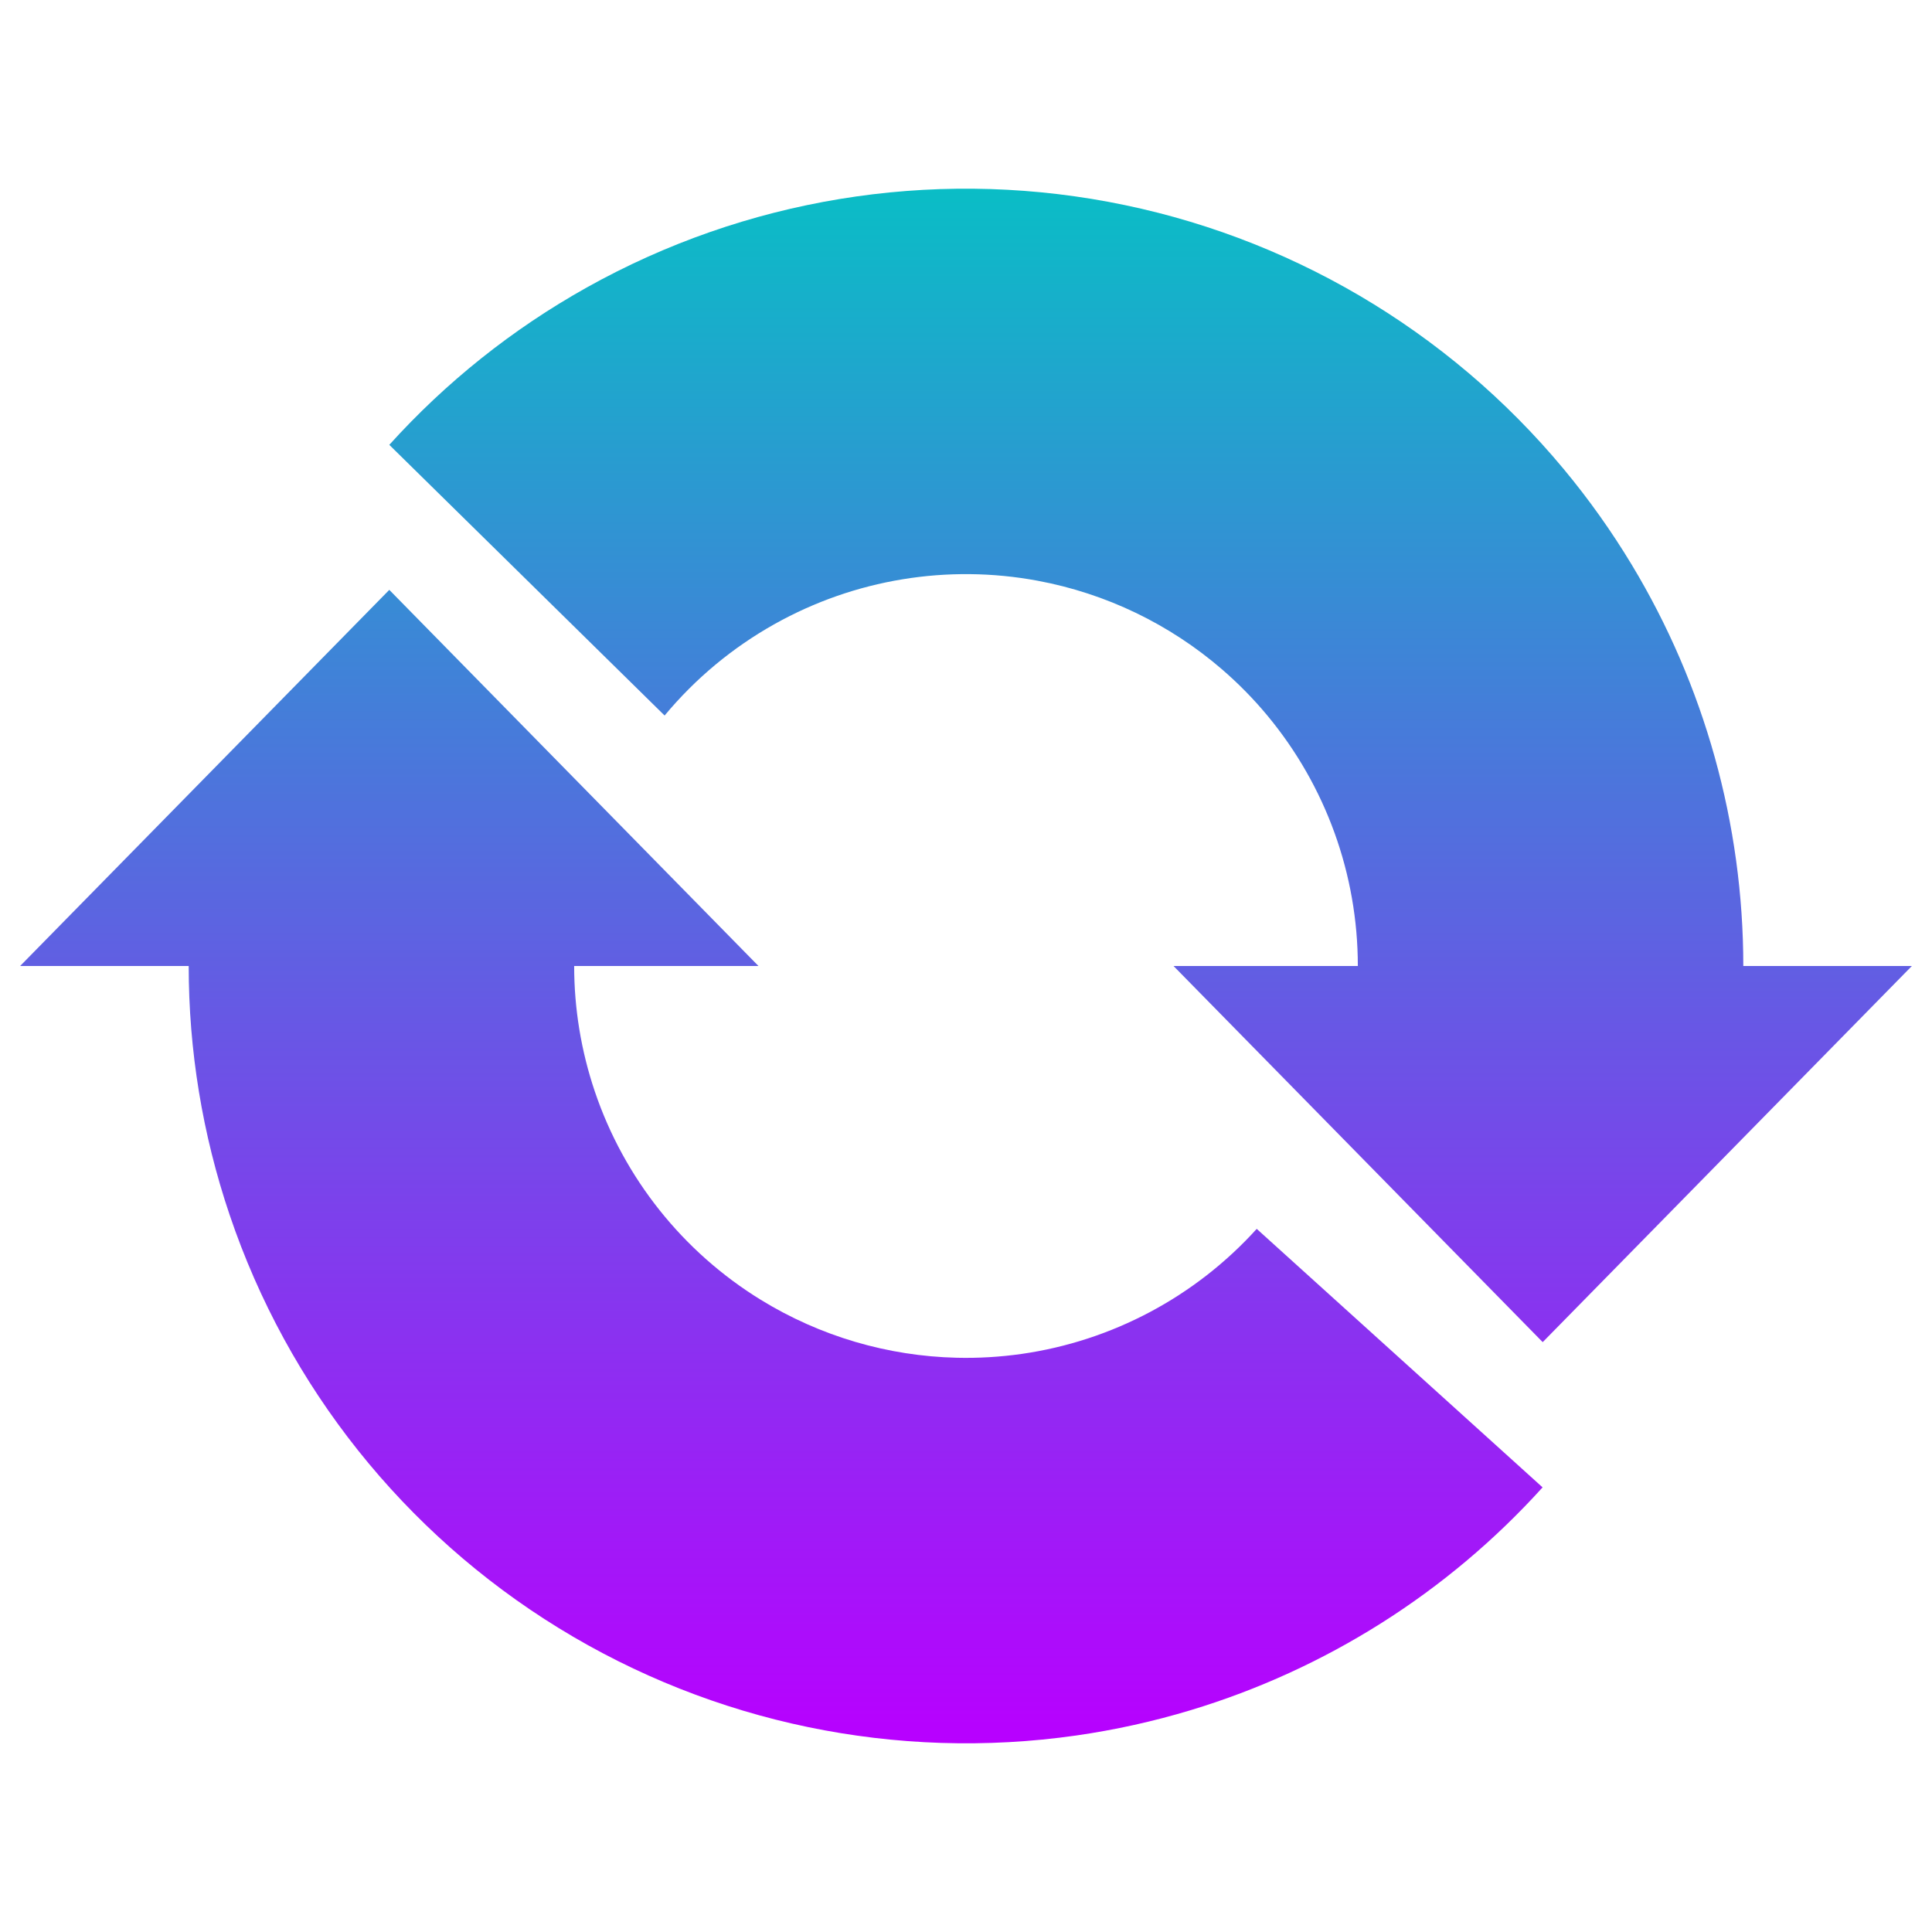
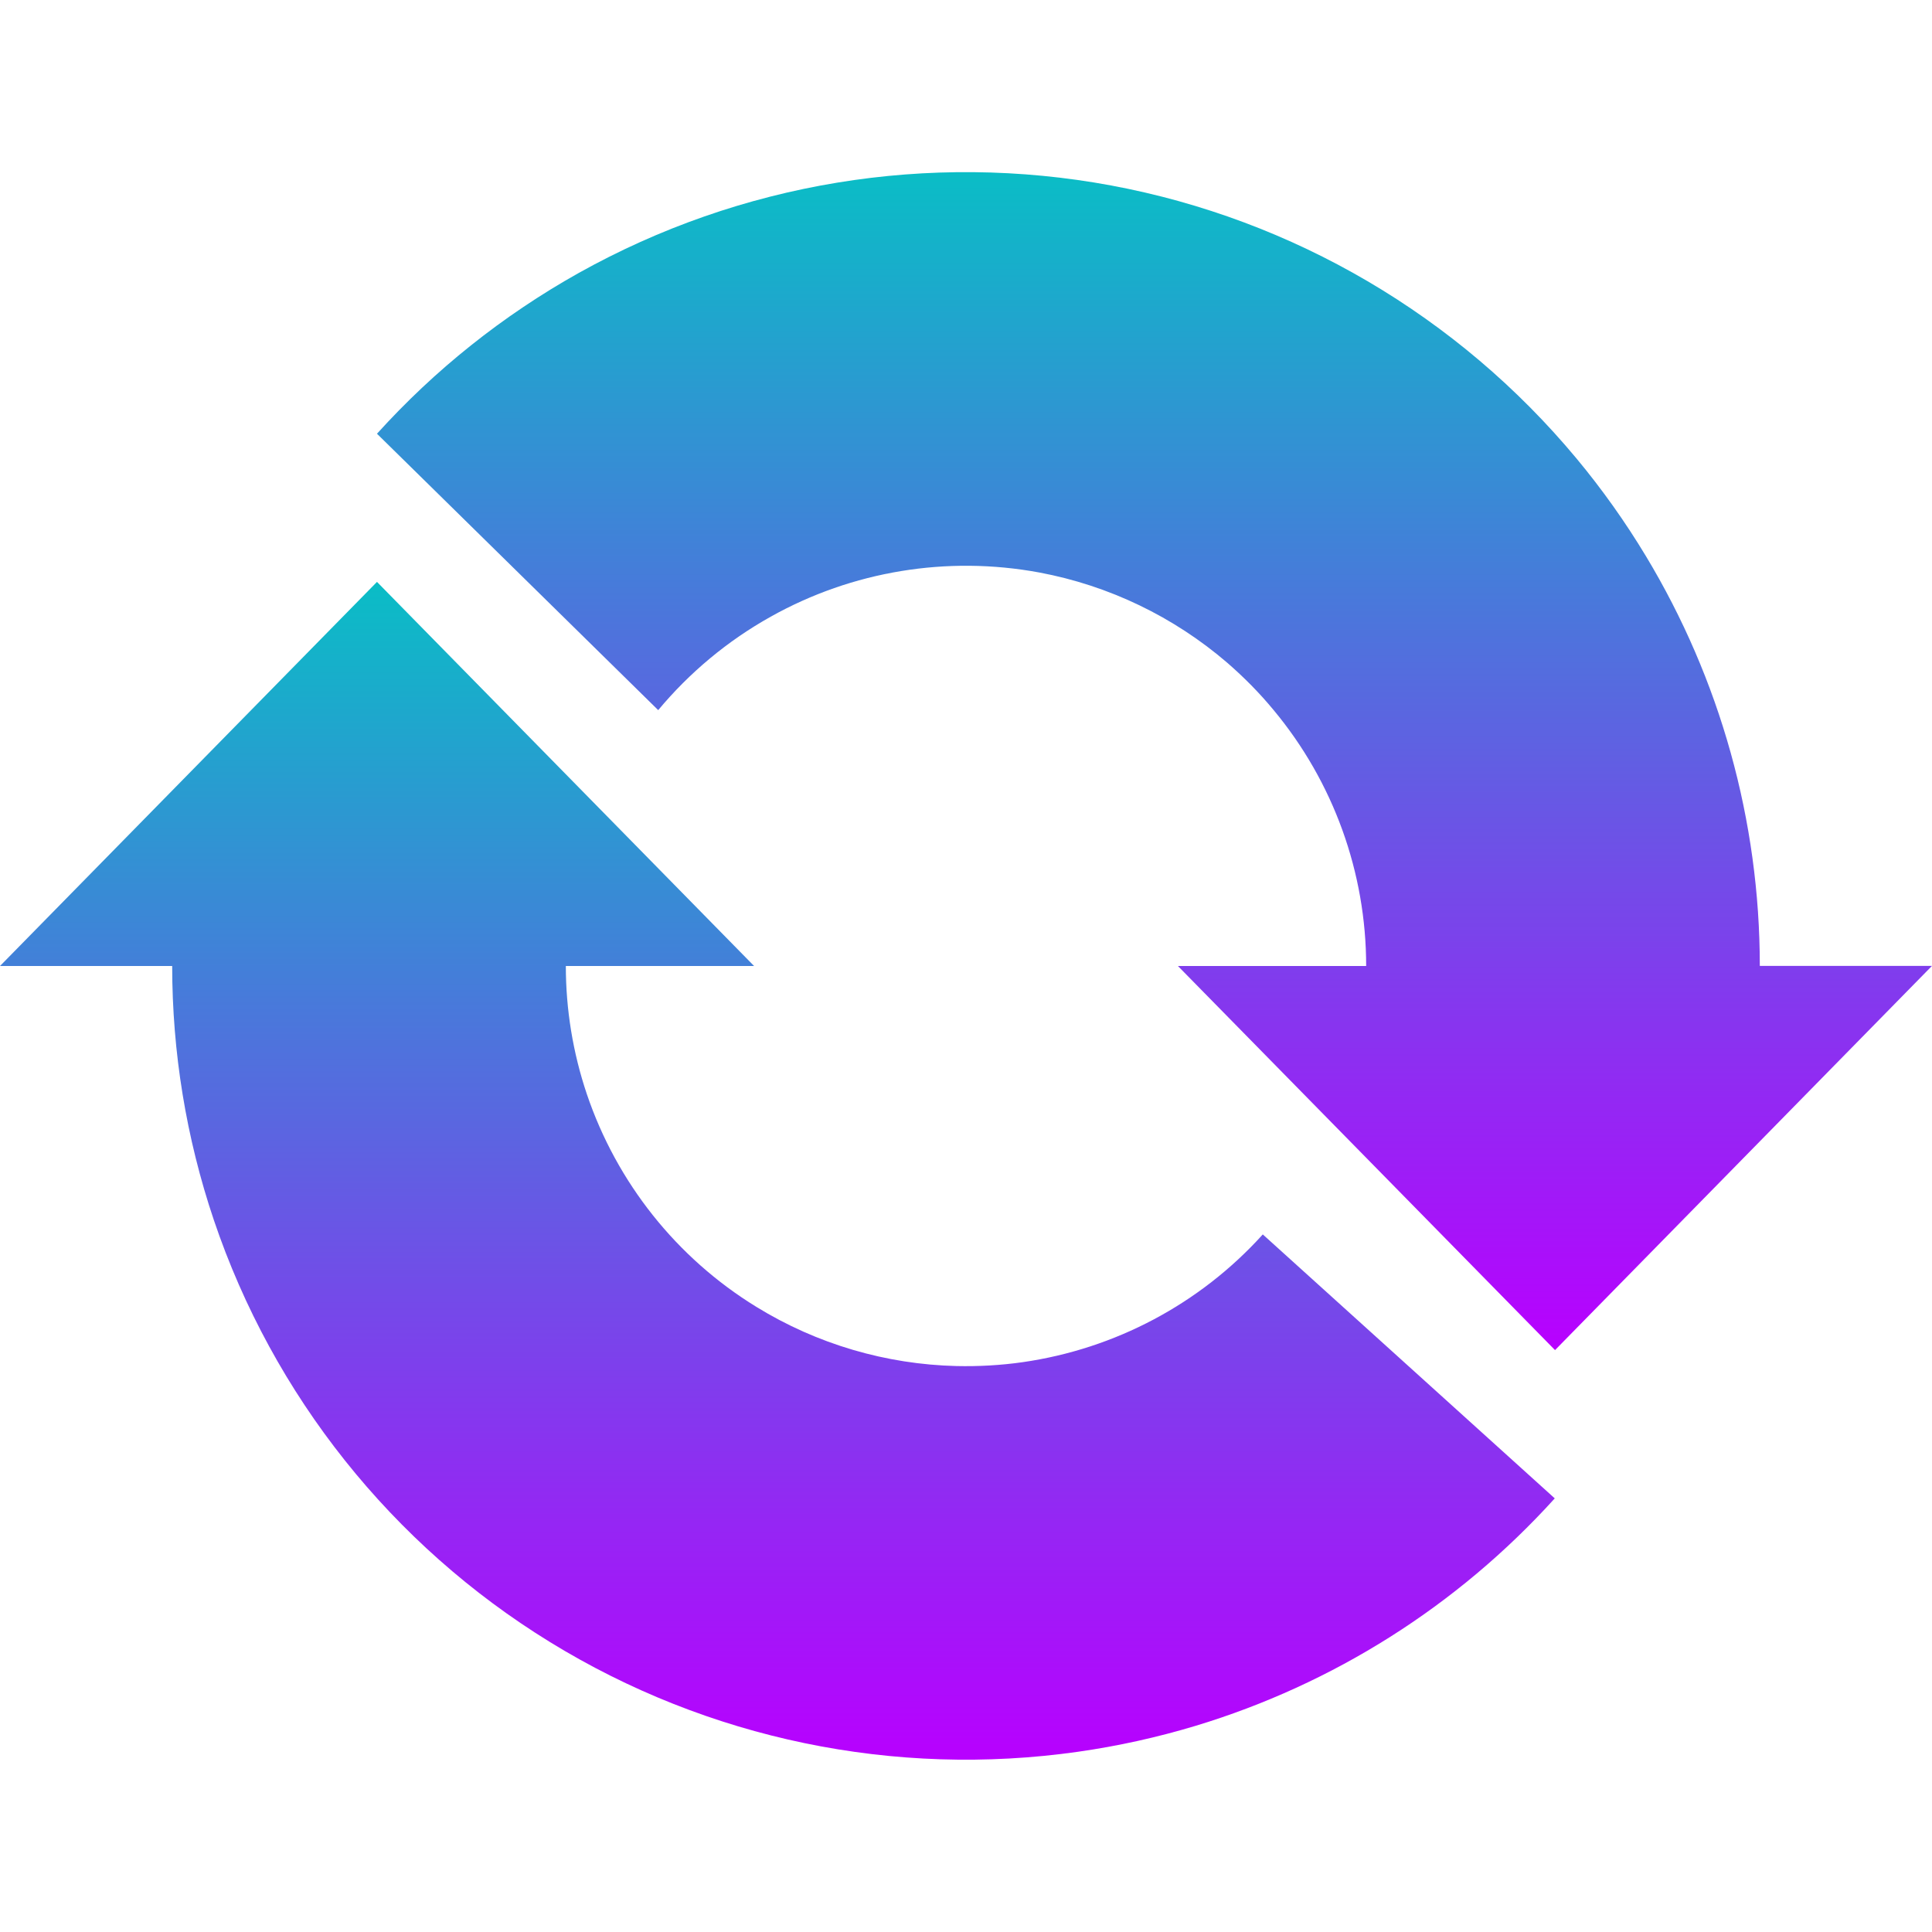
- <svg xmlns="http://www.w3.org/2000/svg" width="48" height="48" version="1.1" id="svg65">
-   <defs id="defs61">
+ <svg xmlns="http://www.w3.org/2000/svg" width="16" height="16" version="1.1" id="svg65">
+   <defs>
    <style id="current-color-scheme" type="text/css">
   .ColorScheme-Text { color: #0abdc6; } .ColorScheme-Highlight { color:#5294e2; }
  </style>
-     <linearGradient id="arrongin" x1="0" x2="0" y1="0" y2="1">
-       <stop offset="0%" style="stop-color:#dd9b44; stop-opacity:1" id="stop3" />
-       <stop offset="100%" style="stop-color:#ad6c16; stop-opacity:1" id="stop5" />
+     <linearGradient id="arrongin" x1="0%" x2="0%" y1="0%" y2="100%">
+       <stop offset="0%" style="stop-color:#dd9b44; stop-opacity:1" />
+       <stop offset="100%" style="stop-color:#ad6c16; stop-opacity:1" />
    </linearGradient>
-     <linearGradient id="aurora" x1="0" x2="0" y1="0" y2="1">
-       <stop offset="0%" style="stop-color:#09D4DF; stop-opacity:1" id="stop8" />
-       <stop offset="100%" style="stop-color:#9269F4; stop-opacity:1" id="stop10" />
+     <linearGradient id="aurora" x1="0%" x2="0%" y1="0%" y2="100%">
+       <stop offset="0%" style="stop-color:#09D4DF; stop-opacity:1" />
+       <stop offset="100%" style="stop-color:#9269F4; stop-opacity:1" />
    </linearGradient>
-     <linearGradient id="cyberneon" x1="0" x2="0" y1="0" y2="1">
-       <stop offset="0" style="stop-color:#0abdc6; stop-opacity:1" id="stop13" />
-       <stop offset="1" style="stop-color:#ea00d9; stop-opacity:1" id="stop15" />
+     <linearGradient id="cyberneon" x1="0%" x2="0%" y1="0%" y2="100%">
+       <stop offset="0" style="stop-color:#0abdc6; stop-opacity:1" />
+       <stop offset="1" style="stop-color:#ea00d9; stop-opacity:1" />
    </linearGradient>
-     <linearGradient id="fitdance" x1="0" x2="0" y1="0" y2="1">
-       <stop offset="0%" style="stop-color:#1AD6AB; stop-opacity:1" id="stop18" />
-       <stop offset="100%" style="stop-color:#329DB6; stop-opacity:1" id="stop20" />
+     <linearGradient id="fitdance" x1="0%" x2="0%" y1="0%" y2="100%">
+       <stop offset="0%" style="stop-color:#1AD6AB; stop-opacity:1" />
+       <stop offset="100%" style="stop-color:#329DB6; stop-opacity:1" />
    </linearGradient>
-     <linearGradient id="oomox" x1="0" x2="0" y1="1.103" y2="15.608" gradientTransform="matrix(3.240386,0,0,2.662932,0.5,1.75031)" gradientUnits="userSpaceOnUse">
-       <stop offset="0%" style="stop-color:#0abdc6; stop-opacity:1" id="stop23" />
-       <stop offset="100%" style="stop-color:#b800ff; stop-opacity:1" id="stop25" />
+     <linearGradient id="oomox" x1="0%" x2="0%" y1="0%" y2="100%">
+       <stop offset="0%" style="stop-color:#0abdc6; stop-opacity:1" />
+       <stop offset="100%" style="stop-color:#b800ff; stop-opacity:1" />
    </linearGradient>
-     <linearGradient id="rainblue" x1="0" x2="0" y1="0" y2="1">
-       <stop offset="0%" style="stop-color:#00F260; stop-opacity:1" id="stop28" />
-       <stop offset="100%" style="stop-color:#0575E6; stop-opacity:1" id="stop30" />
+     <linearGradient id="rainblue" x1="0%" x2="0%" y1="0%" y2="100%">
+       <stop offset="0%" style="stop-color:#00F260; stop-opacity:1" />
+       <stop offset="100%" style="stop-color:#0575E6; stop-opacity:1" />
    </linearGradient>
-     <linearGradient id="sunrise" x1="0" x2="0" y1="0" y2="1">
-       <stop offset="0%" style="stop-color: #FF8501; stop-opacity:1" id="stop33" />
-       <stop offset="100%" style="stop-color: #FFCB01; stop-opacity:1" id="stop35" />
+     <linearGradient id="sunrise" x1="0%" x2="0%" y1="0%" y2="100%">
+       <stop offset="0%" style="stop-color: #FF8501; stop-opacity:1" />
+       <stop offset="100%" style="stop-color: #FFCB01; stop-opacity:1" />
    </linearGradient>
-     <linearGradient id="telinkrin" x1="0" x2="0" y1="0" y2="1">
-       <stop offset="0%" style="stop-color: #b2ced6; stop-opacity:1" id="stop38" />
-       <stop offset="100%" style="stop-color: #6da5b7; stop-opacity:1" id="stop40" />
+     <linearGradient id="telinkrin" x1="0%" x2="0%" y1="0%" y2="100%">
+       <stop offset="0%" style="stop-color: #b2ced6; stop-opacity:1" />
+       <stop offset="100%" style="stop-color: #6da5b7; stop-opacity:1" />
    </linearGradient>
-     <linearGradient id="60spsycho" x1="0" x2="0" y1="0" y2="1">
-       <stop offset="0%" style="stop-color: #df5940; stop-opacity:1" id="stop43" />
-       <stop offset="25%" style="stop-color: #d8d15f; stop-opacity:1" id="stop45" />
-       <stop offset="50%" style="stop-color: #e9882a; stop-opacity:1" id="stop47" />
-       <stop offset="100%" style="stop-color: #279362; stop-opacity:1" id="stop49" />
+     <linearGradient id="60spsycho" x1="0%" x2="0%" y1="0%" y2="100%">
+       <stop offset="0%" style="stop-color: #df5940; stop-opacity:1" />
+       <stop offset="25%" style="stop-color: #d8d15f; stop-opacity:1" />
+       <stop offset="50%" style="stop-color: #e9882a; stop-opacity:1" />
+       <stop offset="100%" style="stop-color: #279362; stop-opacity:1" />
    </linearGradient>
-     <linearGradient id="90ssummer" x1="0" x2="0" y1="0" y2="1">
-       <stop offset="0%" style="stop-color: #f618c7; stop-opacity:1" id="stop52" />
-       <stop offset="20%" style="stop-color: #94ffab; stop-opacity:1" id="stop54" />
-       <stop offset="50%" style="stop-color: #fbfd54; stop-opacity:1" id="stop56" />
-       <stop offset="100%" style="stop-color: #0f83ae; stop-opacity:1" id="stop58" />
+     <linearGradient id="90ssummer" x1="0%" x2="0%" y1="0%" y2="100%">
+       <stop offset="0%" style="stop-color: #f618c7; stop-opacity:1" />
+       <stop offset="20%" style="stop-color: #94ffab; stop-opacity:1" />
+       <stop offset="50%" style="stop-color: #fbfd54; stop-opacity:1" />
+       <stop offset="100%" style="stop-color: #0f83ae; stop-opacity:1" />
    </linearGradient>
  </defs>
-   <path fill="url(#oomox)" class="ColorScheme-Text" fill-rule="evenodd" d="m 25.779,14.428 c -2.235,-0.416 -4.545,-0.036 -6.53,1.074 -1.052,0.588 -1.978,1.362 -2.737,2.275 L 9.672,11.052 C 11.072,9.502 12.726,8.178 14.577,7.143 18.513,4.942 23.096,4.189 27.529,5.013 c 4.434,0.824 8.439,3.174 11.322,6.642 0.626,0.753 1.19,1.548 1.69,2.377 1.804,2.993 2.771,6.437 2.771,9.968 H 47.5 l -9.172,9.345 -9.172,-9.345 h 4.579 c 0,-2.274 -0.795,-4.475 -2.249,-6.224 -0.346,-0.417 -0.725,-0.801 -1.131,-1.151 -1.297,-1.118 -2.875,-1.881 -4.577,-2.197 z m 5.439,16.106 0.004,-0.004 7.103,6.423 -0.005,0.006 c -2.367,2.616 -5.393,4.519 -8.735,5.529 -0.927,0.28 -1.879,0.491 -2.848,0.63 C 22.272,43.756 17.725,42.812 13.883,40.45 10.042,38.088 7.148,34.456 5.705,30.183 5.026,28.176 4.688,26.087 4.688,24 H 0.5 l 9.172,-9.345 9.172,9.345 h -4.579 c 0,1.052 0.171,2.105 0.513,3.117 0.728,2.154 2.187,3.985 4.123,5.176 1.475,0.907 3.157,1.399 4.869,1.44 0.536,0.013 1.074,-0.019 1.611,-0.095 2.249,-0.322 4.314,-1.42 5.839,-3.104 z" clip-rule="evenodd" id="path63" style="fill:url(#oomox);stroke-width:2.938" />
+   <path style="fill:url(#oomox);stroke-width:1" d="m 10.457,10.224 0.001,-0.001 2.418,2.186 -0.002,0.002 c -0.806,0.89 -1.836,1.538 -2.974,1.882 -0.316,0.095 -0.64,0.167 -0.97,0.214 -1.52,0.217 -3.068,-0.104 -4.375,-0.908 -1.308,-0.804 -2.293,-2.041 -2.784,-3.495 C 1.541,9.422 1.426,8.711 1.426,8 H 0 L 3.122,4.819 6.245,8 H 4.686 c 0,0.358 0.058,0.717 0.174,1.061 0.248,0.733 0.744,1.357 1.404,1.762 0.502,0.309 1.075,0.476 1.657,0.49 0.182,0.004 0.366,-0.006 0.548,-0.032 0.766,-0.11 1.469,-0.483 1.988,-1.057 z" id="path1" class="ColorScheme-Text" />
+   <path style="fill:url(#oomox);stroke-width:1" d="M 8.606,4.741 C 7.845,4.6 7.058,4.729 6.383,5.107 6.025,5.307 5.71,5.57 5.451,5.881 L 3.122,3.592 C 3.599,3.064 4.162,2.614 4.792,2.261 6.132,1.512 7.692,1.256 9.202,1.536 10.711,1.817 12.074,2.617 13.056,3.797 c 0.213,0.256 0.405,0.527 0.575,0.809 0.614,1.019 0.943,2.191 0.943,3.393 H 16 L 12.878,11.181 9.755,8 h 1.559 c 0,-0.774 -0.271,-1.524 -0.766,-2.119 C 10.431,5.739 10.302,5.609 10.164,5.489 9.722,5.109 9.185,4.849 8.606,4.741 Z" id="path63" class="ColorScheme-Text" />
</svg>
